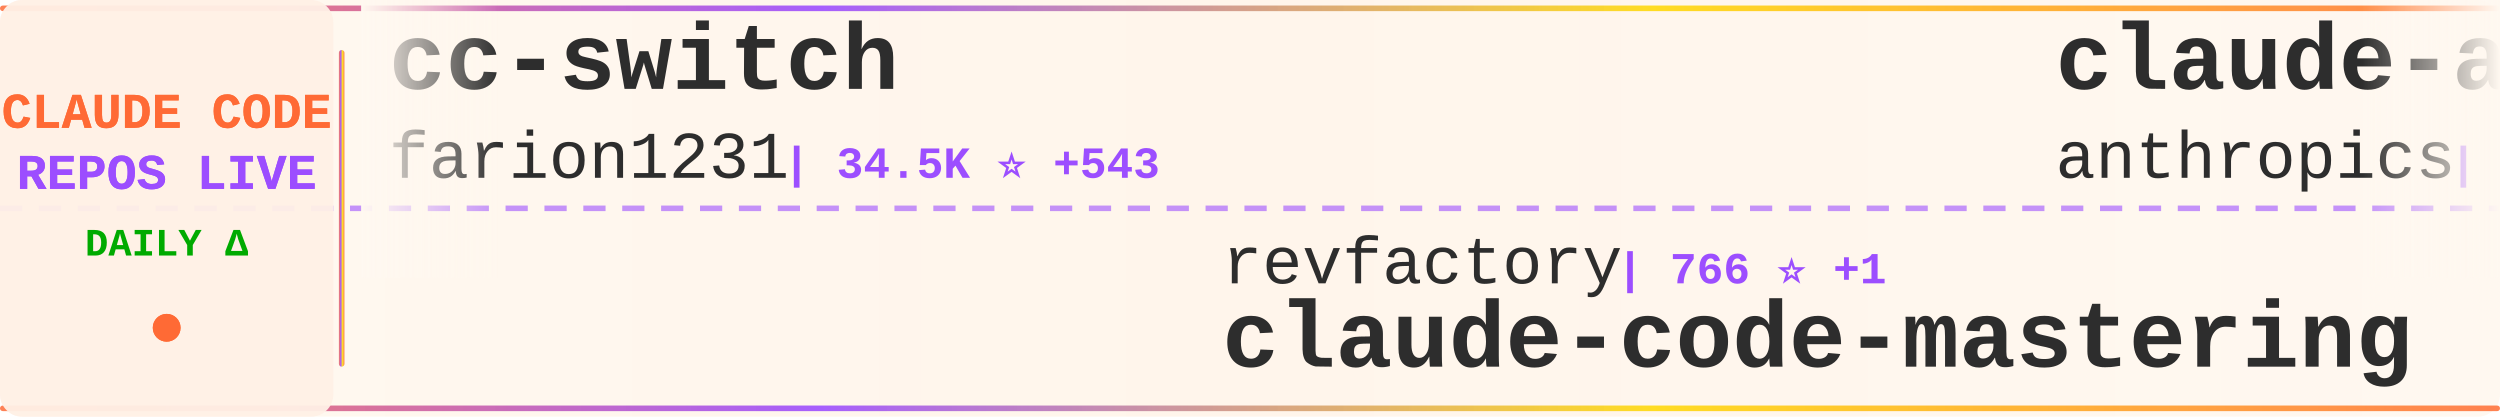
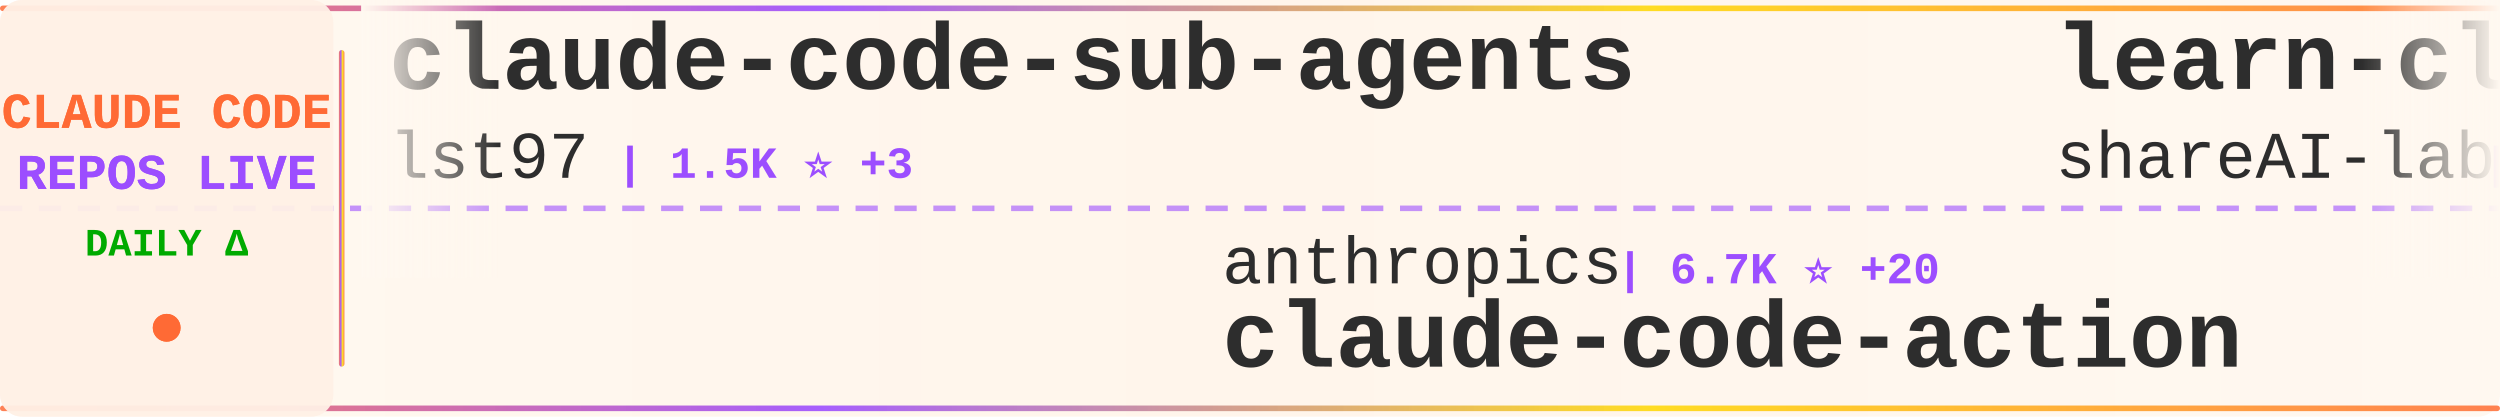
<svg xmlns="http://www.w3.org/2000/svg" width="900" height="150">
  <defs>
    <linearGradient id="tickerBg" x1="0%" y1="0%" x2="100%" y2="0%">
      <stop offset="0%" style="stop-color:#fff8f0;stop-opacity:0.98" />
      <stop offset="50%" style="stop-color:#fff5eb;stop-opacity:1" />
      <stop offset="100%" style="stop-color:#fff8f0;stop-opacity:0.98" />
    </linearGradient>
    <linearGradient id="borderGrad" x1="0%" y1="0%" x2="100%" y2="0%">
      <stop offset="0%" style="stop-color:#FF6B35;stop-opacity:0.85">
        <animate attributeName="stop-opacity" values="0.85;1;0.85" dur="2s" repeatCount="indefinite" />
      </stop>
      <stop offset="33%" style="stop-color:#9C4EFF;stop-opacity:0.9">
        <animate attributeName="stop-opacity" values="0.9;1;0.9" dur="2.2s" repeatCount="indefinite" />
      </stop>
      <stop offset="66%" style="stop-color:#FFD700;stop-opacity:0.85">
        <animate attributeName="stop-opacity" values="0.85;1;0.85" dur="1.8s" repeatCount="indefinite" />
      </stop>
      <stop offset="100%" style="stop-color:#FF6B35;stop-opacity:0.85">
        <animate attributeName="stop-opacity" values="0.85;1;0.85" dur="2s" repeatCount="indefinite" />
      </stop>
    </linearGradient>
    <filter id="textGlow">
      <feGaussianBlur stdDeviation="0.15" result="coloredBlur" />
      <feMerge>
        <feMergeNode in="coloredBlur" />
        <feMergeNode in="SourceGraphic" />
      </feMerge>
    </filter>
    <filter id="metricGlow">
      <feGaussianBlur stdDeviation="0.2" result="coloredBlur" />
      <feMerge>
        <feMergeNode in="coloredBlur" />
        <feMergeNode in="SourceGraphic" />
      </feMerge>
    </filter>
    <linearGradient id="leftFade" x1="0%" y1="0%" x2="100%" y2="0%">
      <stop offset="0%" style="stop-color:#fff8f0;stop-opacity:1" />
      <stop offset="100%" style="stop-color:#fff8f0;stop-opacity:0" />
    </linearGradient>
    <linearGradient id="rightFade" x1="0%" y1="0%" x2="100%" y2="0%">
      <stop offset="0%" style="stop-color:#fff8f0;stop-opacity:0" />
      <stop offset="100%" style="stop-color:#fff8f0;stop-opacity:1" />
    </linearGradient>
  </defs>
  <rect width="900" height="150" fill="url(#tickerBg)" rx="8" />
  <rect x="0" y="2" width="900" height="2" fill="url(#borderGrad)" rx="1" />
  <rect x="0" y="146" width="900" height="2" fill="url(#borderGrad)" rx="1" />
  <line x1="0" y1="75" x2="900" y2="75" stroke="#9C4EFF" stroke-width="2" stroke-dasharray="8 6" opacity="0.6" />
  <rect x="0" y="0" width="120" height="150" fill="#fff0e6" opacity="0.95" rx="8" />
  <text x="60" y="46" font-family="'Courier New', monospace" font-size="18" font-weight="bold" fill="#FF6B35" text-anchor="middle" filter="url(#textGlow)">
    CLAUDE CODE
  </text>
  <text x="60" y="68" font-family="'Courier New', monospace" font-size="18" font-weight="bold" fill="#9C4EFF" text-anchor="middle" filter="url(#textGlow)">
    REPOS LIVE
  </text>
  <text x="60" y="92" font-family="'Courier New', monospace" font-size="14" font-weight="bold" fill="#00aa00" text-anchor="middle">
    DAILY Δ
  </text>
  <circle cx="60" cy="118" r="5" fill="#FF6B35" filter="url(#metricGlow)">
    <animate attributeName="r" values="4;6;4" dur="1.5s" repeatCount="indefinite" />
    <animate attributeName="opacity" values="0.6;1;0.6" dur="1.5s" repeatCount="indefinite" />
  </circle>
  <rect x="122" y="18" width="2" height="114" fill="url(#borderGrad)" rx="1" />
  <clipPath id="tickerClip">
    <rect x="130" y="0" width="770" height="150" />
  </clipPath>
  <g clip-path="url(#tickerClip)">
    <g id="tickerItems">
      <animateTransform attributeName="transform" attributeType="XML" type="translate" from="0 0" to="-3000 0" dur="54s" repeatCount="indefinite" />
      <g transform="translate(0, 0)">
-         <text x="140" y="32" font-family="'Courier New', monospace" font-size="34" font-weight="bold" fill="#2d2d2d">cc-switch</text>
-         <text x="140" y="64" font-family="'Courier New', monospace" font-size="24" font-weight="normal" fill="#2d2d2d" opacity="1.0">farion1231</text>
-         <text x="282" y="64" font-family="'Courier New', monospace" font-size="16" font-weight="bold" fill="#9C4EFF"> | 34.5K ⭐ +543</text>
+         <text x="140" y="32" font-family="'Courier New', monospace" font-size="34" font-weight="bold" fill="#2d2d2d">claude-code-sub-agents</text>
+         <text x="140" y="64" font-family="'Courier New', monospace" font-size="24" font-weight="normal" fill="#2d2d2d" opacity="1.0">lst97</text>
+         <text x="222" y="64" font-family="'Courier New', monospace" font-size="16" font-weight="bold" fill="#9C4EFF"> | 1.5K ⭐ +3</text>
      </g>
      <g transform="translate(300, 0)">
-         <text x="140" y="102" font-family="'Courier New', monospace" font-size="24" font-weight="normal" fill="#2d2d2d" opacity="1.0">revfactory</text>
-         <text x="282" y="102" font-family="'Courier New', monospace" font-size="16" font-weight="bold" fill="#9C4EFF"> | 766 ⭐ +1</text>
-         <text x="140" y="132" font-family="'Courier New', monospace" font-size="34" font-weight="bold" fill="#2d2d2d">claude-code-mastering</text>
+         <text x="140" y="102" font-family="'Courier New', monospace" font-size="24" font-weight="normal" fill="#2d2d2d" opacity="1.0">anthropics</text>
+         <text x="282" y="102" font-family="'Courier New', monospace" font-size="16" font-weight="bold" fill="#9C4EFF"> | 6.7K ⭐ +20</text>
+         <text x="140" y="132" font-family="'Courier New', monospace" font-size="34" font-weight="bold" fill="#2d2d2d">claude-code-action</text>
      </g>
      <g transform="translate(600, 0)">
-         <text x="140" y="32" font-family="'Courier New', monospace" font-size="34" font-weight="bold" fill="#2d2d2d">claude-agent-sdk-demos</text>
-         <text x="140" y="64" font-family="'Courier New', monospace" font-size="24" font-weight="normal" fill="#2d2d2d" opacity="1.0">anthropics</text>
-         <text x="282" y="64" font-family="'Courier New', monospace" font-size="16" font-weight="bold" fill="#9C4EFF"> | 2.0K ⭐ +50</text>
+         <text x="140" y="32" font-family="'Courier New', monospace" font-size="34" font-weight="bold" fill="#2d2d2d">learn-claude-code</text>
+         <text x="140" y="64" font-family="'Courier New', monospace" font-size="24" font-weight="normal" fill="#2d2d2d" opacity="1.0">shareAI-lab</text>
+         <text x="294" y="64" font-family="'Courier New', monospace" font-size="16" font-weight="bold" fill="#9C4EFF"> | 41.8K ⭐ +921</text>
      </g>
      <g transform="translate(900, 0)">
        <text x="140" y="102" font-family="'Courier New', monospace" font-size="24" font-weight="normal" fill="#2d2d2d" opacity="1.0">Cranot</text>
        <text x="234" y="102" font-family="'Courier New', monospace" font-size="16" font-weight="bold" fill="#9C4EFF"> | 2.5K ⭐ +3</text>
        <text x="140" y="132" font-family="'Courier New', monospace" font-size="34" font-weight="bold" fill="#2d2d2d">claude-code-guide</text>
      </g>
      <g transform="translate(1200, 0)">
-         <text x="140" y="32" font-family="'Courier New', monospace" font-size="34" font-weight="bold" fill="#2d2d2d">claudecodeui</text>
-         <text x="140" y="64" font-family="'Courier New', monospace" font-size="24" font-weight="normal" fill="#2d2d2d" opacity="1.0">siteboon</text>
-         <text x="258" y="64" font-family="'Courier New', monospace" font-size="16" font-weight="bold" fill="#9C4EFF"> | 9.0K ⭐ +35</text>
+         <text x="140" y="32" font-family="'Courier New', monospace" font-size="34" font-weight="bold" fill="#2d2d2d">Claude-Code-x-OpenClaw-G...</text>
+         <text x="140" y="64" font-family="'Courier New', monospace" font-size="24" font-weight="normal" fill="#2d2d2d" opacity="1.0">KimYx0207</text>
+         <text x="270" y="64" font-family="'Courier New', monospace" font-size="16" font-weight="bold" fill="#9C4EFF"> | 2.5K ⭐ +27</text>
      </g>
      <g transform="translate(1500, 0)">
-         <text x="140" y="102" font-family="'Courier New', monospace" font-size="24" font-weight="normal" fill="#2d2d2d" opacity="1.0">anthropics</text>
-         <text x="282" y="102" font-family="'Courier New', monospace" font-size="16" font-weight="bold" fill="#9C4EFF"> | 83.6K ⭐ +411</text>
-         <text x="140" y="132" font-family="'Courier New', monospace" font-size="34" font-weight="bold" fill="#2d2d2d">claude-code</text>
+         <text x="140" y="102" font-family="'Courier New', monospace" font-size="24" font-weight="normal" fill="#2d2d2d" opacity="1.0">ykdojo</text>
+         <text x="234" y="102" font-family="'Courier New', monospace" font-size="16" font-weight="bold" fill="#9C4EFF"> | 6.9K ⭐ +24</text>
+         <text x="140" y="132" font-family="'Courier New', monospace" font-size="34" font-weight="bold" fill="#2d2d2d">claude-code-tips</text>
      </g>
      <g transform="translate(1800, 0)">
-         <text x="140" y="32" font-family="'Courier New', monospace" font-size="34" font-weight="bold" fill="#2d2d2d">claude-code-settings</text>
-         <text x="140" y="64" font-family="'Courier New', monospace" font-size="24" font-weight="normal" fill="#2d2d2d" opacity="1.0">feiskyer</text>
-         <text x="258" y="64" font-family="'Courier New', monospace" font-size="16" font-weight="bold" fill="#9C4EFF"> | 1.4K ⭐ +5</text>
+         <text x="140" y="32" font-family="'Courier New', monospace" font-size="34" font-weight="bold" fill="#2d2d2d">skills</text>
+         <text x="140" y="64" font-family="'Courier New', monospace" font-size="24" font-weight="normal" fill="#2d2d2d" opacity="1.0">anthropics</text>
+         <text x="282" y="64" font-family="'Courier New', monospace" font-size="16" font-weight="bold" fill="#9C4EFF"> | 105.1K ⭐ +523</text>
      </g>
      <g transform="translate(2100, 0)">
-         <text x="140" y="102" font-family="'Courier New', monospace" font-size="24" font-weight="normal" fill="#2d2d2d" opacity="1.0">opactorai</text>
-         <text x="270" y="102" font-family="'Courier New', monospace" font-size="16" font-weight="bold" fill="#9C4EFF"> | 3.8K ⭐</text>
-         <text x="140" y="132" font-family="'Courier New', monospace" font-size="34" font-weight="bold" fill="#2d2d2d">Claudable</text>
+         <text x="140" y="102" font-family="'Courier New', monospace" font-size="24" font-weight="normal" fill="#2d2d2d" opacity="1.0">router-for-me</text>
+         <text x="318" y="102" font-family="'Courier New', monospace" font-size="16" font-weight="bold" fill="#9C4EFF"> | 20.9K ⭐ +199</text>
+         <text x="140" y="132" font-family="'Courier New', monospace" font-size="34" font-weight="bold" fill="#2d2d2d">CLIProxyAPI</text>
      </g>
      <g transform="translate(2400, 0)">
-         <text x="140" y="32" font-family="'Courier New', monospace" font-size="34" font-weight="bold" fill="#2d2d2d">idea-claude-code-gui</text>
-         <text x="140" y="64" font-family="'Courier New', monospace" font-size="24" font-weight="normal" fill="#2d2d2d" opacity="1.0">zhukunpenglinyutong</text>
-         <text x="390" y="64" font-family="'Courier New', monospace" font-size="16" font-weight="bold" fill="#9C4EFF"> | 2.2K ⭐ +22</text>
+         <text x="140" y="32" font-family="'Courier New', monospace" font-size="34" font-weight="bold" fill="#2d2d2d">Claude-Code</text>
+         <text x="140" y="64" font-family="'Courier New', monospace" font-size="24" font-weight="normal" fill="#2d2d2d" opacity="1.0">lyconear</text>
+         <text x="258" y="64" font-family="'Courier New', monospace" font-size="16" font-weight="bold" fill="#9C4EFF"> | 4 ⭐</text>
      </g>
      <g transform="translate(2700, 0)">
-         <text x="140" y="102" font-family="'Courier New', monospace" font-size="24" font-weight="normal" fill="#2d2d2d" opacity="1.0">affaan-m</text>
-         <text x="258" y="102" font-family="'Courier New', monospace" font-size="16" font-weight="bold" fill="#9C4EFF"> | 112.3K ⭐ +2.0K</text>
-         <text x="140" y="132" font-family="'Courier New', monospace" font-size="34" font-weight="bold" fill="#2d2d2d">everything-claude-code</text>
+         <text x="140" y="102" font-family="'Courier New', monospace" font-size="24" font-weight="normal" fill="#2d2d2d" opacity="1.0">sickn33</text>
+         <text x="246" y="102" font-family="'Courier New', monospace" font-size="16" font-weight="bold" fill="#9C4EFF"> | 28.1K ⭐ +257</text>
+         <text x="140" y="132" font-family="'Courier New', monospace" font-size="34" font-weight="bold" fill="#2d2d2d">antigravity-awesome-skil...</text>
      </g>
      <g transform="translate(3000, 0)">
-         <text x="140" y="32" font-family="'Courier New', monospace" font-size="34" font-weight="bold" fill="#2d2d2d">cc-switch</text>
-         <text x="140" y="64" font-family="'Courier New', monospace" font-size="24" font-weight="normal" fill="#2d2d2d" opacity="1.0">farion1231</text>
-         <text x="282" y="64" font-family="'Courier New', monospace" font-size="16" font-weight="bold" fill="#9C4EFF"> | 34.5K ⭐ +543</text>
+         <text x="140" y="32" font-family="'Courier New', monospace" font-size="34" font-weight="bold" fill="#2d2d2d">claude-code-sub-agents</text>
+         <text x="140" y="64" font-family="'Courier New', monospace" font-size="24" font-weight="normal" fill="#2d2d2d" opacity="1.0">lst97</text>
+         <text x="222" y="64" font-family="'Courier New', monospace" font-size="16" font-weight="bold" fill="#9C4EFF"> | 1.5K ⭐ +3</text>
      </g>
      <g transform="translate(3300, 0)">
-         <text x="140" y="102" font-family="'Courier New', monospace" font-size="24" font-weight="normal" fill="#2d2d2d" opacity="1.0">revfactory</text>
-         <text x="282" y="102" font-family="'Courier New', monospace" font-size="16" font-weight="bold" fill="#9C4EFF"> | 766 ⭐ +1</text>
-         <text x="140" y="132" font-family="'Courier New', monospace" font-size="34" font-weight="bold" fill="#2d2d2d">claude-code-mastering</text>
+         <text x="140" y="102" font-family="'Courier New', monospace" font-size="24" font-weight="normal" fill="#2d2d2d" opacity="1.0">anthropics</text>
+         <text x="282" y="102" font-family="'Courier New', monospace" font-size="16" font-weight="bold" fill="#9C4EFF"> | 6.7K ⭐ +20</text>
+         <text x="140" y="132" font-family="'Courier New', monospace" font-size="34" font-weight="bold" fill="#2d2d2d">claude-code-action</text>
      </g>
      <g transform="translate(3600, 0)">
-         <text x="140" y="32" font-family="'Courier New', monospace" font-size="34" font-weight="bold" fill="#2d2d2d">claude-agent-sdk-demos</text>
-         <text x="140" y="64" font-family="'Courier New', monospace" font-size="24" font-weight="normal" fill="#2d2d2d" opacity="1.0">anthropics</text>
-         <text x="282" y="64" font-family="'Courier New', monospace" font-size="16" font-weight="bold" fill="#9C4EFF"> | 2.0K ⭐ +50</text>
+         <text x="140" y="32" font-family="'Courier New', monospace" font-size="34" font-weight="bold" fill="#2d2d2d">learn-claude-code</text>
+         <text x="140" y="64" font-family="'Courier New', monospace" font-size="24" font-weight="normal" fill="#2d2d2d" opacity="1.0">shareAI-lab</text>
+         <text x="294" y="64" font-family="'Courier New', monospace" font-size="16" font-weight="bold" fill="#9C4EFF"> | 41.8K ⭐ +921</text>
      </g>
      <g transform="translate(3900, 0)">
        <text x="140" y="102" font-family="'Courier New', monospace" font-size="24" font-weight="normal" fill="#2d2d2d" opacity="1.0">Cranot</text>
        <text x="234" y="102" font-family="'Courier New', monospace" font-size="16" font-weight="bold" fill="#9C4EFF"> | 2.5K ⭐ +3</text>
        <text x="140" y="132" font-family="'Courier New', monospace" font-size="34" font-weight="bold" fill="#2d2d2d">claude-code-guide</text>
      </g>
    </g>
  </g>
  <rect x="130" y="0" width="50" height="100" fill="url(#leftFade)" />
  <rect x="850" y="0" width="50" height="100" fill="url(#rightFade)" />
</svg>
